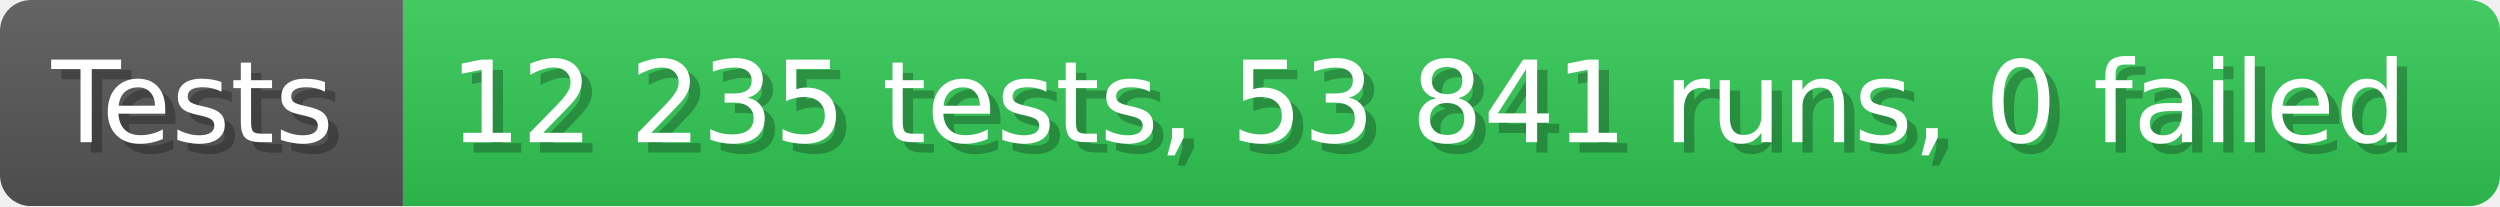
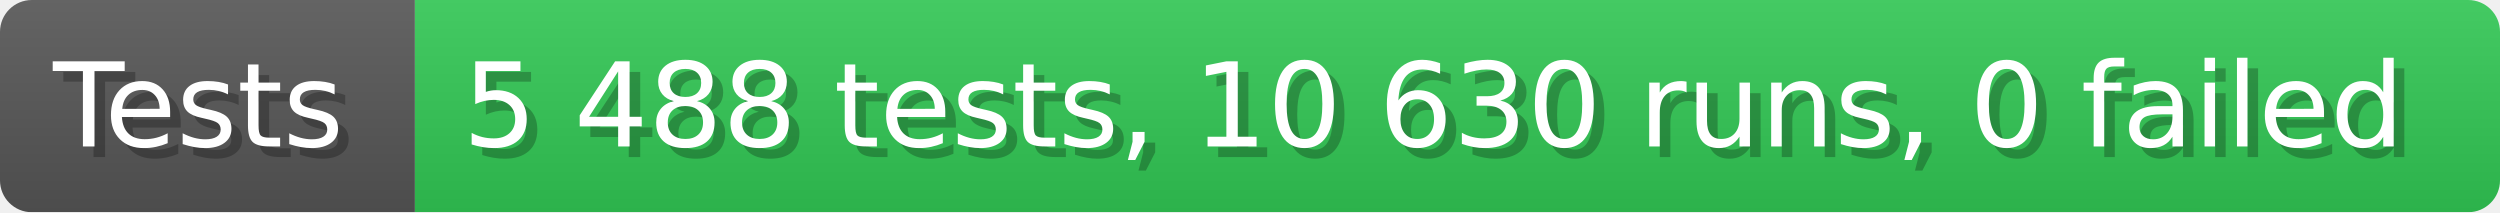
- <svg xmlns="http://www.w3.org/2000/svg" width="242.6" height="20" viewBox="0 0 2426 200" role="img" aria-label="Tests: 12 235 tests, 53 841 runs, 0 failed">
+ <svg xmlns="http://www.w3.org/2000/svg" width="235.6" height="20" viewBox="0 0 2356 200" role="img" aria-label="Tests: 5 488 tests, 10 630 runs, 0 failed">
  <linearGradient id="a" x2="0" y2="100%">
    <stop offset="0" stop-opacity=".1" stop-color="#EEE" />
    <stop offset="1" stop-opacity=".1" />
  </linearGradient>
  <mask id="m">
-     <rect width="2426" height="200" rx="30" fill="#FFF" />
+     <rect width="2356" height="200" rx="30" fill="#FFF" />
  </mask>
  <g mask="url(#m)">
    <rect width="391" height="200" fill="#555" />
-     <rect width="2035" height="200" fill="#31c653" x="391" />
-     <rect width="2426" height="200" fill="url(#a)" />
+     <rect width="1965" height="200" fill="#31c653" x="391" />
+     <rect width="2356" height="200" fill="url(#a)" />
  </g>
  <g aria-hidden="true" fill="#fff" text-anchor="start" font-family="Verdana,DejaVu Sans,sans-serif" font-size="110">
    <text x="60" y="148" textLength="291" fill="#000" opacity="0.25">Tests</text>
    <text x="50" y="138" textLength="291">Tests</text>
-     <text x="446" y="148" textLength="1935" fill="#000" opacity="0.25">12 235 tests, 53 841 runs, 0 failed</text>
-     <text x="436" y="138" textLength="1935">12 235 tests, 53 841 runs, 0 failed</text>
+     <text x="446" y="148" textLength="1865" fill="#000" opacity="0.25">5 488 tests, 10 630 runs, 0 failed</text>
+     <text x="436" y="138" textLength="1865">5 488 tests, 10 630 runs, 0 failed</text>
  </g>
</svg>
